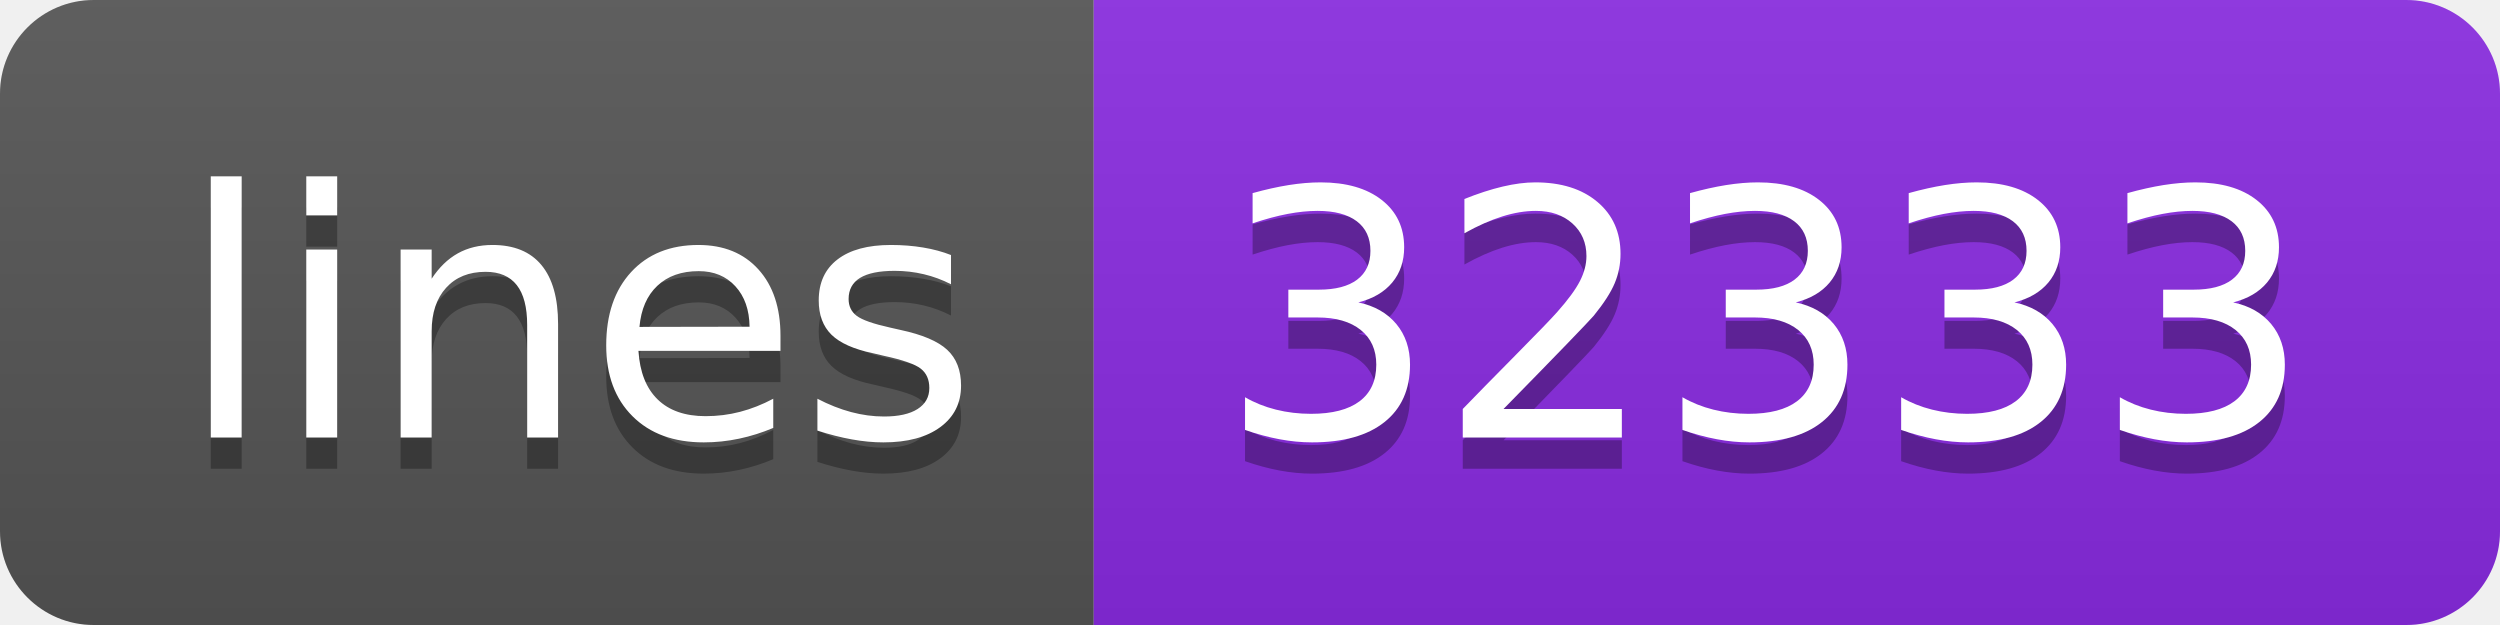
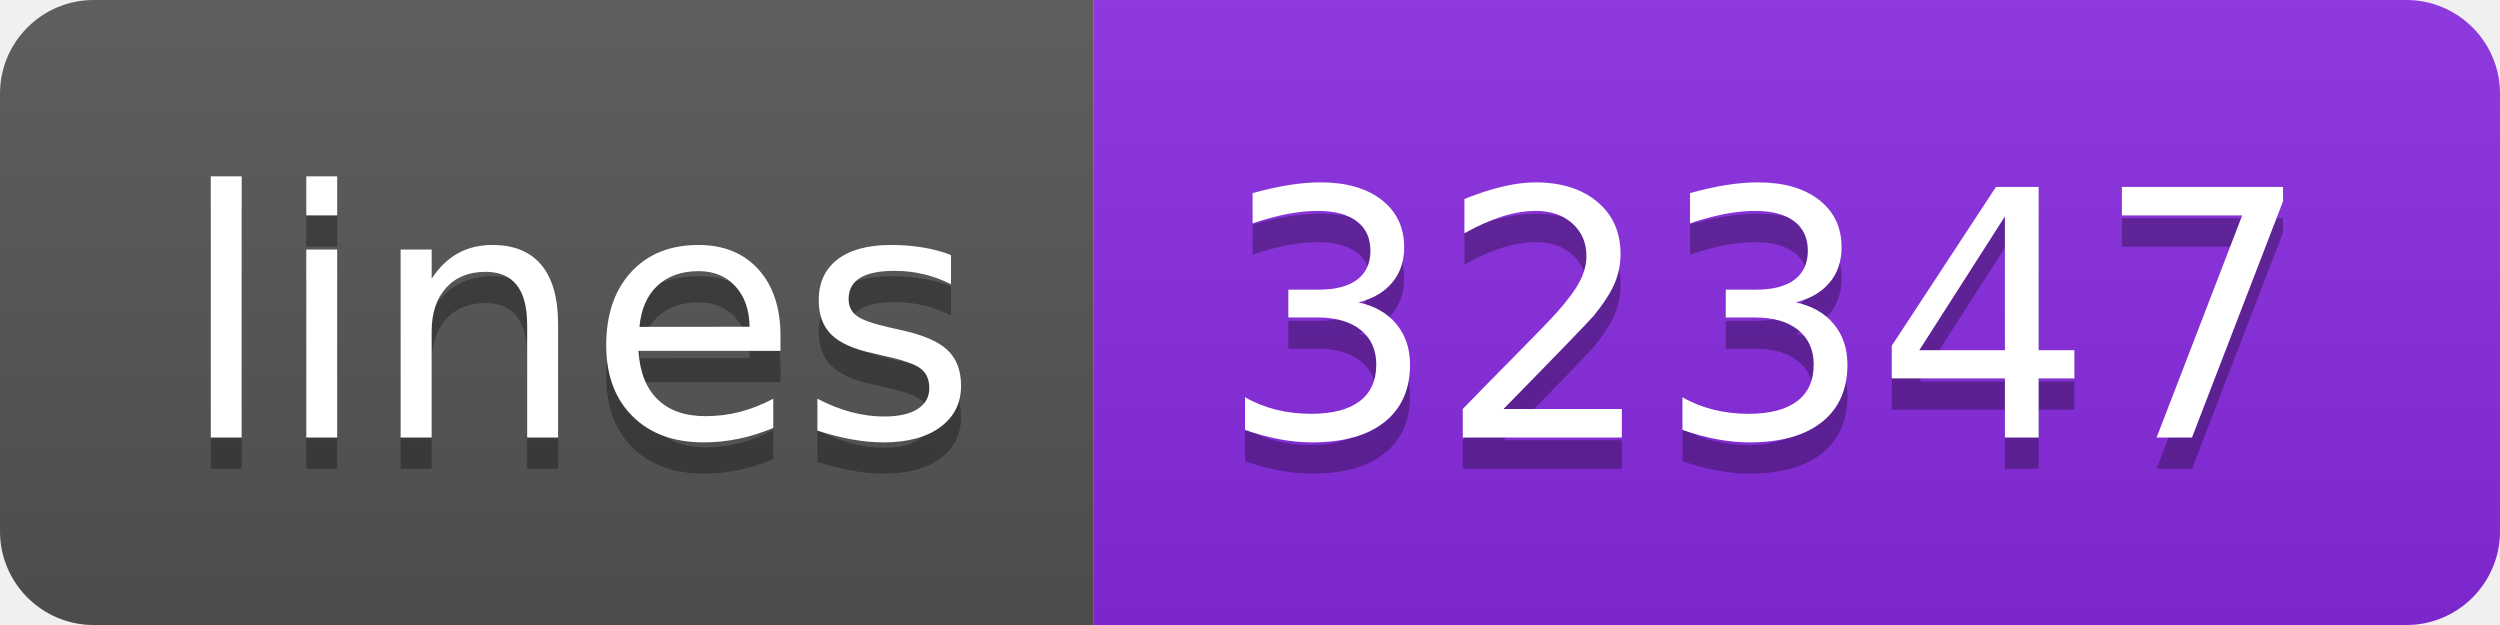
- <svg xmlns="http://www.w3.org/2000/svg" width="80" height="20" role="img" aria-label="lines: 32333">
+ <svg xmlns="http://www.w3.org/2000/svg" width="80" height="20" role="img" aria-label="lines: 32347">
  <linearGradient id="s" x2="0" y2="100%">
    <stop offset="0" stop-color="#bbb" stop-opacity=".1" />
    <stop offset="1" stop-opacity=".1" />
  </linearGradient>
  <clipPath id="r">
    <rect width="80" height="20" rx="3" fill="#fff" />
  </clipPath>
  <g clip-path="url(#r)">
    <rect width="35" height="20" fill="#555" />
    <rect x="35" width="45" height="20" fill="blueviolet" />
    <rect width="80" height="20" fill="url(#s)" />
  </g>
  <g fill="#fff" text-anchor="middle" font-family="Verdana,Geneva,DejaVu Sans,sans-serif" text-rendering="geometricPrecision" font-size="110">
    <text aria-hidden="true" x="185" y="150" fill="#010101" fill-opacity=".3" transform="scale(.1)" textLength="250">lines</text>
    <text x="185" y="140" transform="scale(.1)" fill="#fff" textLength="250">lines</text>
-     <text aria-hidden="true" x="565" y="150" fill="#010101" fill-opacity=".3" transform="scale(.1)" textLength="350">32333</text>
-     <text x="565" y="140" transform="scale(.1)" fill="#fff" textLength="350">32333</text>
+     <text aria-hidden="true" x="565" y="150" fill="#010101" fill-opacity=".3" transform="scale(.1)" textLength="350">32347</text>
+     <text x="565" y="140" transform="scale(.1)" fill="#fff" textLength="350">32347</text>
  </g>
</svg>
